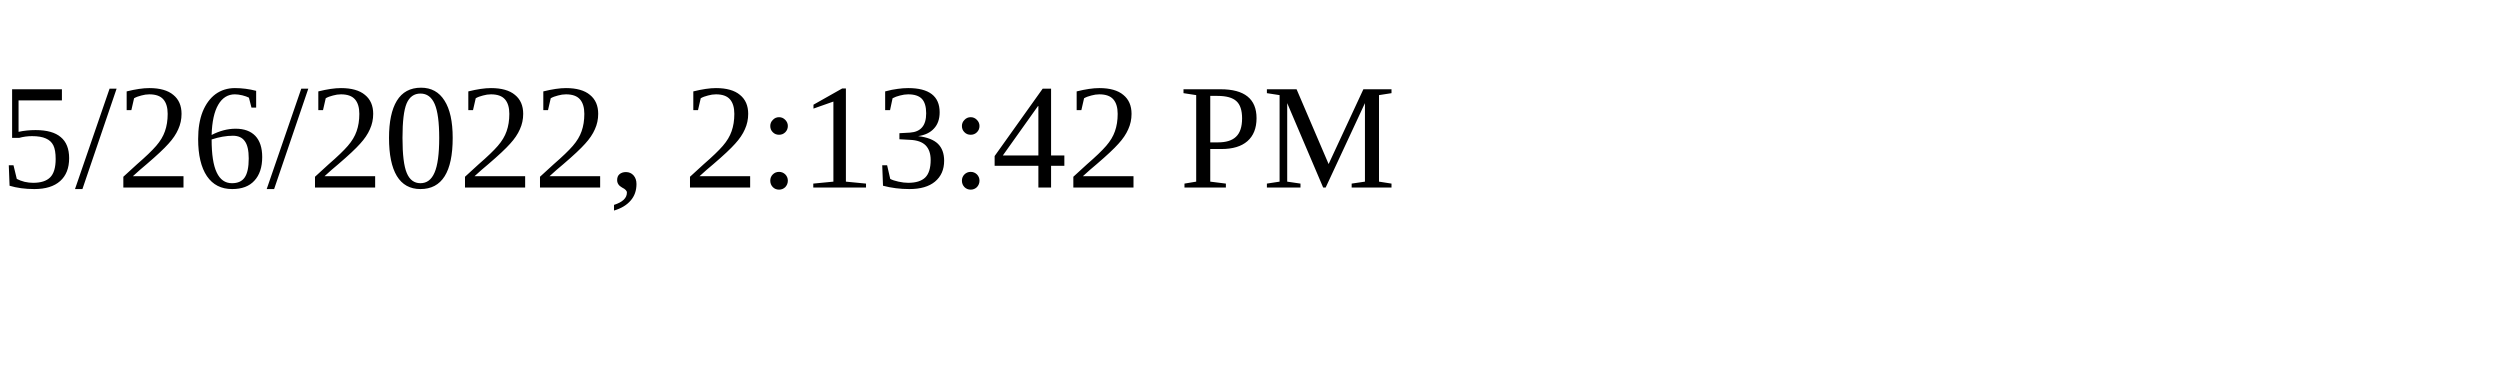
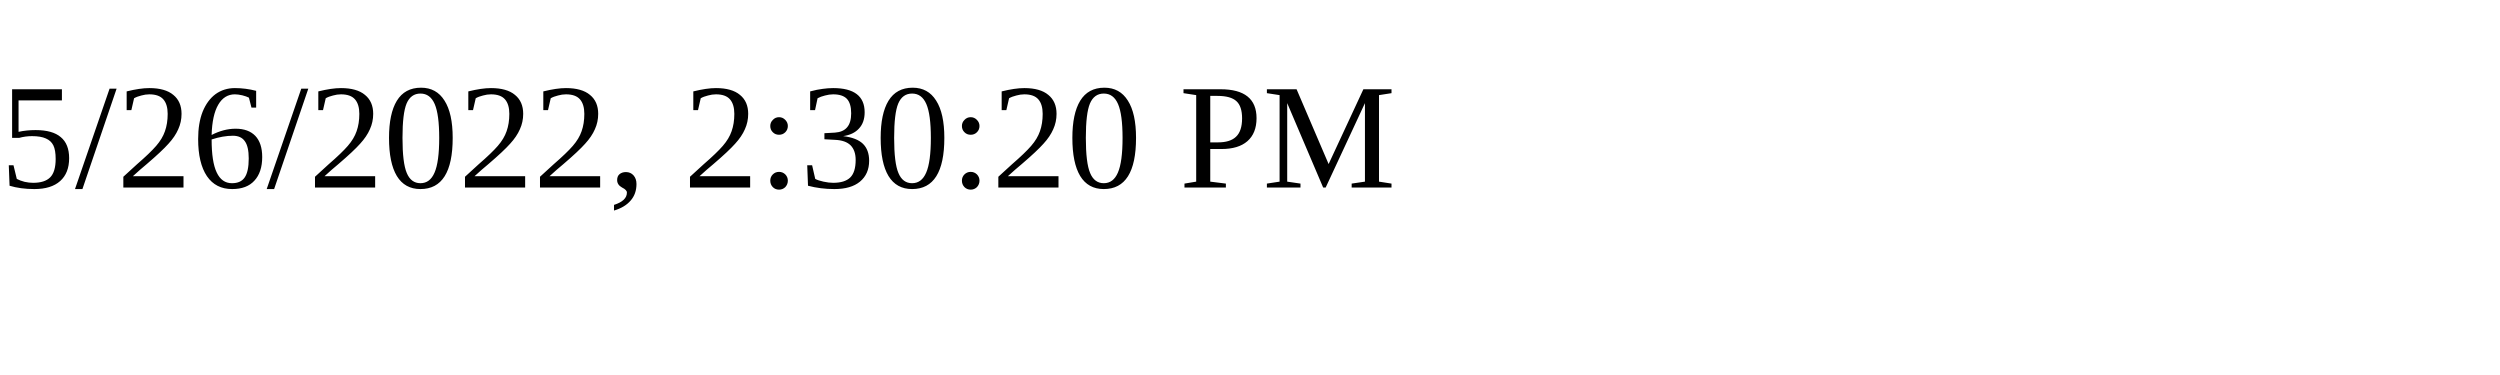
<svg xmlns="http://www.w3.org/2000/svg" height="30" width="200">
-   <text x="0" y="15">5/26/2022, 2:13:42 PM</text>
+   <text x="0" y="15">5/26/2022, 2:30:20 PM</text>
</svg>
